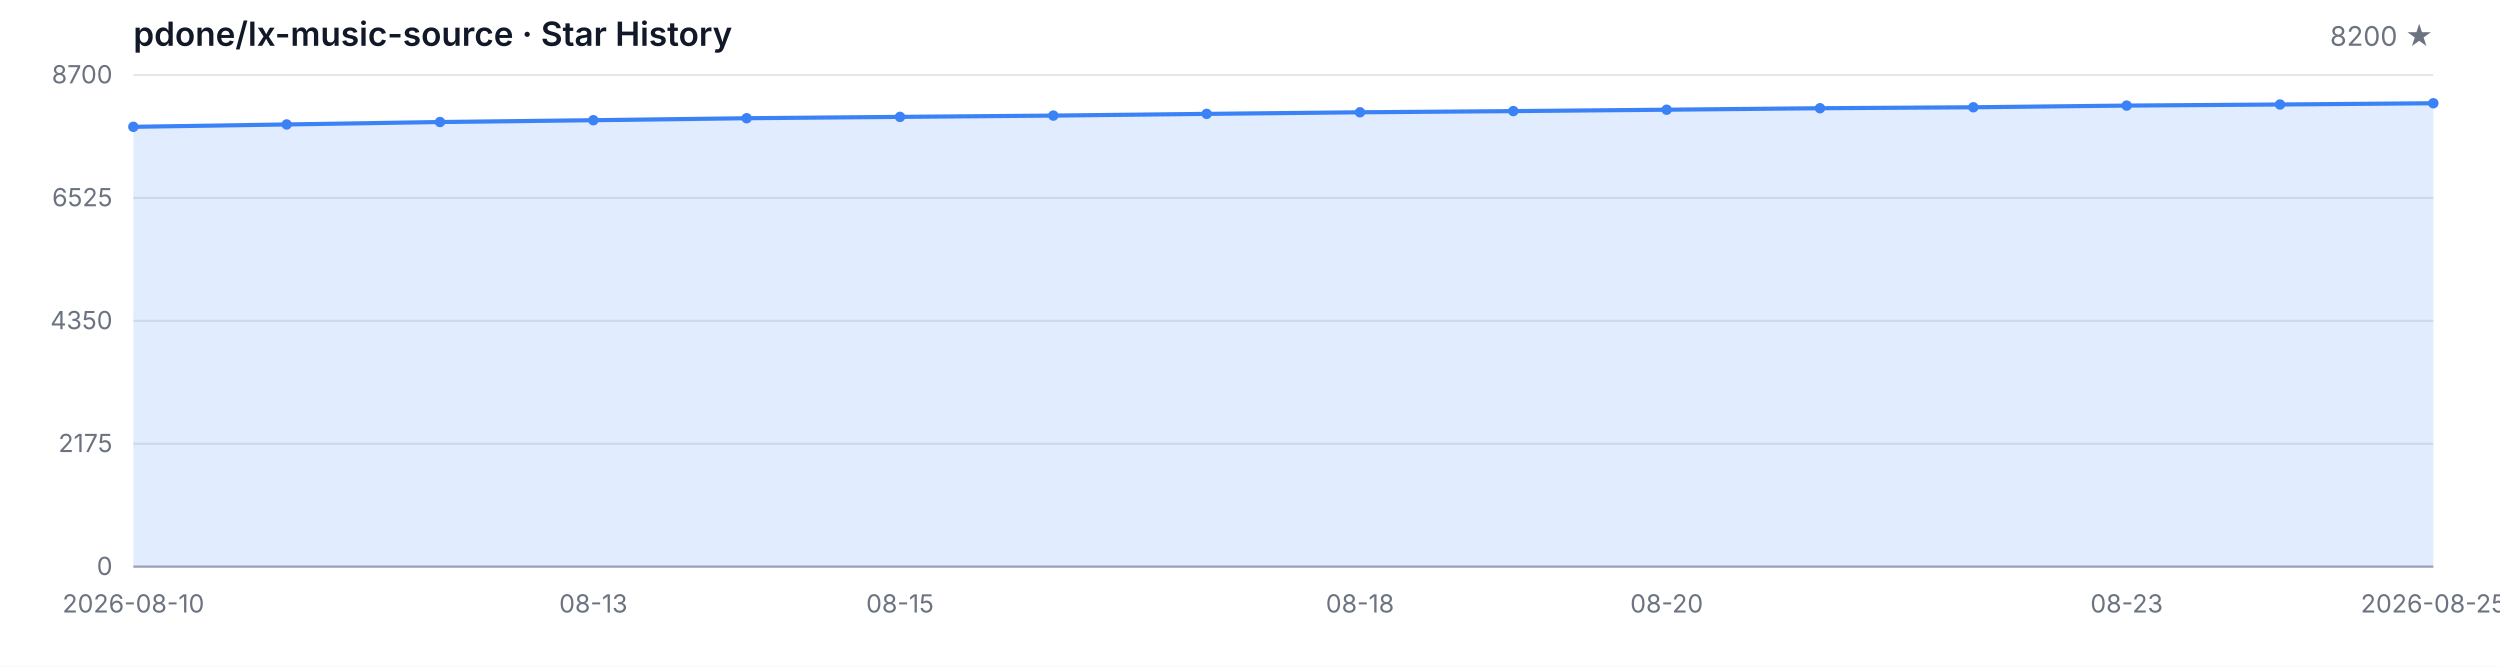
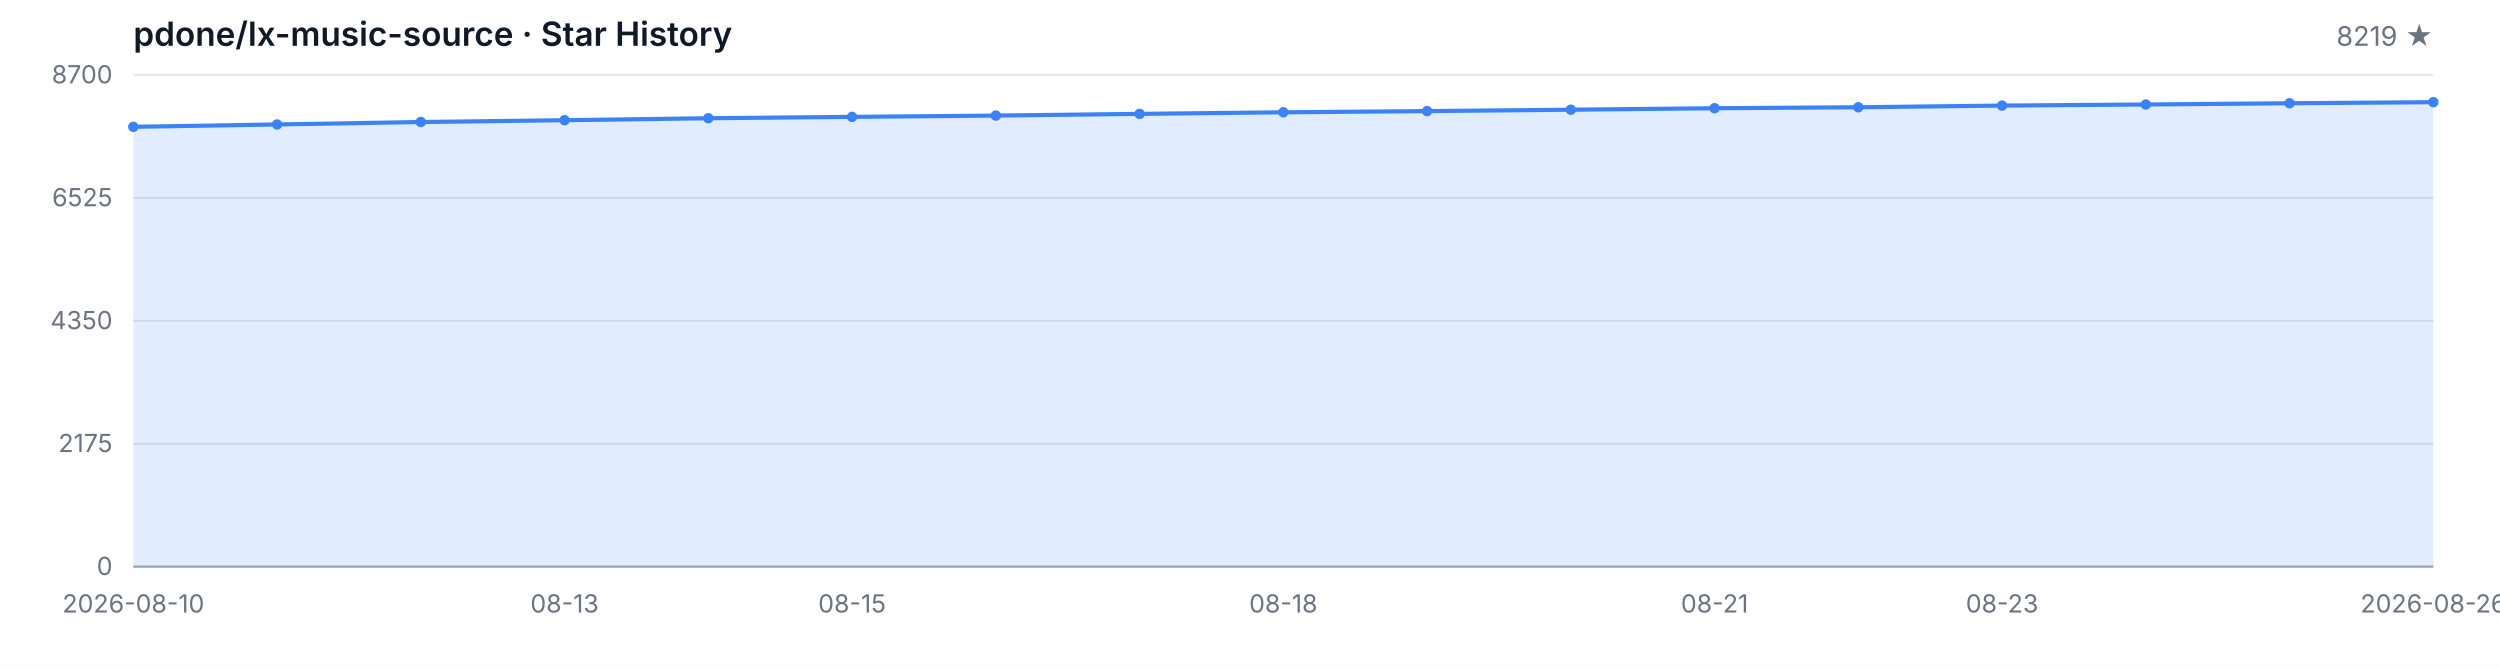
<svg xmlns="http://www.w3.org/2000/svg" width="1200" height="320" viewBox="0 0 1200 320" role="img" aria-label="Star History">
  <style>
  .bg { fill: #ffffff; }
  .grid { stroke: #e5e7eb; stroke-width: 1; }
  .axis { stroke: #9ca3af; stroke-width: 1; }
  .area { fill: rgba(59, 130, 246, 0.15); }
  .line { fill: none; stroke: #3b82f6; stroke-width: 2; stroke-linejoin: round; stroke-linecap: round; }
  .dot { fill: #3b82f6; }
  .tlabel { fill: #6b7280; font-family: -apple-system, BlinkMacSystemFont, 'Segoe UI', sans-serif; font-size: 12px; }
  .title { fill: #111827; font-family: -apple-system, BlinkMacSystemFont, 'Segoe UI', sans-serif; font-size: 16px; font-weight: 600; }
  .subtitle { fill: #6b7280; font-family: -apple-system, BlinkMacSystemFont, 'Segoe UI', sans-serif; font-size: 13px; }
  @media (prefers-color-scheme: dark) {
    .bg { fill: #0d1117; }
    .grid { stroke: #21262d; }
    .axis { stroke: #484f58; }
    .area { fill: rgba(58, 132, 255, 0.18); }
    .line { stroke: #58a6ff; }
    .dot { fill: #58a6ff; }
    .tlabel { fill: #8b949e; }
    .title { fill: #c9d1d9; }
    .subtitle { fill: #8b949e; }
  }
</style>
  <rect class="bg" width="1200" height="320" />
  <text class="title" x="64" y="22">pdone/lx-music-source · Star History</text>
-   <text class="subtitle" x="1168" y="22" text-anchor="end">8200 ★</text>
+   <text class="subtitle" x="1168" y="22" text-anchor="end">8219 ★</text>
  <line class="grid" x1="64" y1="272.00" x2="1168" y2="272.00" />
  <line class="grid" x1="64" y1="213.00" x2="1168" y2="213.00" />
  <line class="grid" x1="64" y1="154.00" x2="1168" y2="154.00" />
  <line class="grid" x1="64" y1="95.00" x2="1168" y2="95.00" />
  <line class="grid" x1="64" y1="36.00" x2="1168" y2="36.00" />
  <text class="tlabel" x="54" y="276.00" text-anchor="end">0</text>
  <text class="tlabel" x="54" y="217.00" text-anchor="end">2175</text>
  <text class="tlabel" x="54" y="158.00" text-anchor="end">4350</text>
  <text class="tlabel" x="54" y="99.00" text-anchor="end">6525</text>
  <text class="tlabel" x="54" y="40.00" text-anchor="end">8700</text>
  <line class="axis" x1="64" y1="272" x2="1168" y2="272" />
-   <path class="area" d="M 64.00 272.00 L 64.00 60.87 L 137.60 59.74 L 211.20 58.57 L 284.80 57.70 L 358.40 56.75 L 432.00 56.10 L 505.60 55.48 L 579.20 54.66 L 652.80 53.90 L 726.40 53.33 L 800.00 52.66 L 873.60 51.95 L 947.20 51.49 L 1020.80 50.68 L 1094.40 50.16 L 1168.00 49.56 L 1168.00 272.00 Z" />
-   <path class="line" d="M 64.00 60.87 L 137.60 59.74 L 211.20 58.57 L 284.80 57.70 L 358.40 56.75 L 432.00 56.10 L 505.60 55.48 L 579.20 54.66 L 652.80 53.90 L 726.40 53.33 L 800.00 52.66 L 873.60 51.95 L 947.20 51.49 L 1020.80 50.68 L 1094.40 50.16 L 1168.00 49.56" />
+   <path class="area" d="M 64.00 272.00 L 64.00 60.87 L 133.00 59.74 L 202.00 58.57 L 271.00 57.70 L 340.00 56.75 L 409.00 56.10 L 478.00 55.48 L 547.00 54.66 L 616.00 53.90 L 685.00 53.33 L 754.00 52.66 L 823.00 51.95 L 892.00 51.49 L 961.00 50.68 L 1030.00 50.16 L 1099.00 49.56 L 1168.00 49.05 L 1168.00 272.00 Z" />
+   <path class="line" d="M 64.00 60.87 L 133.00 59.74 L 202.00 58.57 L 271.00 57.70 L 340.00 56.75 L 409.00 56.10 L 478.00 55.48 L 547.00 54.66 L 616.00 53.90 L 685.00 53.33 L 754.00 52.66 L 823.00 51.95 L 892.00 51.49 L 961.00 50.68 L 1030.00 50.16 L 1099.00 49.56 L 1168.00 49.05" />
  <circle class="dot" cx="64.00" cy="60.87" r="2.5" />
-   <circle class="dot" cx="137.60" cy="59.74" r="2.5" />
-   <circle class="dot" cx="211.20" cy="58.57" r="2.5" />
-   <circle class="dot" cx="284.80" cy="57.70" r="2.5" />
-   <circle class="dot" cx="358.40" cy="56.75" r="2.5" />
-   <circle class="dot" cx="432.00" cy="56.10" r="2.5" />
-   <circle class="dot" cx="505.60" cy="55.48" r="2.5" />
-   <circle class="dot" cx="579.20" cy="54.66" r="2.5" />
-   <circle class="dot" cx="652.80" cy="53.90" r="2.5" />
-   <circle class="dot" cx="726.40" cy="53.33" r="2.5" />
-   <circle class="dot" cx="800.00" cy="52.66" r="2.5" />
-   <circle class="dot" cx="873.60" cy="51.95" r="2.5" />
-   <circle class="dot" cx="947.20" cy="51.49" r="2.5" />
-   <circle class="dot" cx="1020.80" cy="50.68" r="2.5" />
-   <circle class="dot" cx="1094.40" cy="50.16" r="2.5" />
-   <circle class="dot" cx="1168.00" cy="49.56" r="2.5" />
+   <circle class="dot" cx="133.00" cy="59.74" r="2.5" />
+   <circle class="dot" cx="202.00" cy="58.57" r="2.5" />
+   <circle class="dot" cx="271.00" cy="57.70" r="2.5" />
+   <circle class="dot" cx="340.00" cy="56.75" r="2.5" />
+   <circle class="dot" cx="409.00" cy="56.10" r="2.5" />
+   <circle class="dot" cx="478.00" cy="55.48" r="2.5" />
+   <circle class="dot" cx="547.00" cy="54.66" r="2.5" />
+   <circle class="dot" cx="616.00" cy="53.90" r="2.5" />
+   <circle class="dot" cx="685.00" cy="53.33" r="2.5" />
+   <circle class="dot" cx="754.00" cy="52.66" r="2.5" />
+   <circle class="dot" cx="823.00" cy="51.95" r="2.5" />
+   <circle class="dot" cx="892.00" cy="51.49" r="2.5" />
+   <circle class="dot" cx="961.00" cy="50.68" r="2.5" />
+   <circle class="dot" cx="1030.00" cy="50.16" r="2.5" />
+   <circle class="dot" cx="1099.00" cy="49.56" r="2.5" />
+   <circle class="dot" cx="1168.00" cy="49.05" r="2.5" />
  <text class="tlabel" x="64.00" y="294" text-anchor="middle">2026-08-10</text>
-   <text class="tlabel" x="284.80" y="294" text-anchor="middle">08-13</text>
-   <text class="tlabel" x="432.00" y="294" text-anchor="middle">08-15</text>
-   <text class="tlabel" x="652.80" y="294" text-anchor="middle">08-18</text>
-   <text class="tlabel" x="800.00" y="294" text-anchor="middle">08-20</text>
-   <text class="tlabel" x="1020.80" y="294" text-anchor="middle">08-23</text>
-   <text class="tlabel" x="1168.00" y="294" text-anchor="middle">2026-08-25</text>
+   <text class="tlabel" x="271.00" y="294" text-anchor="middle">08-13</text>
+   <text class="tlabel" x="409.00" y="294" text-anchor="middle">08-15</text>
+   <text class="tlabel" x="616.00" y="294" text-anchor="middle">08-18</text>
+   <text class="tlabel" x="823.00" y="294" text-anchor="middle">08-21</text>
+   <text class="tlabel" x="961.00" y="294" text-anchor="middle">08-23</text>
+   <text class="tlabel" x="1168.00" y="294" text-anchor="middle">2026-08-26</text>
</svg>
